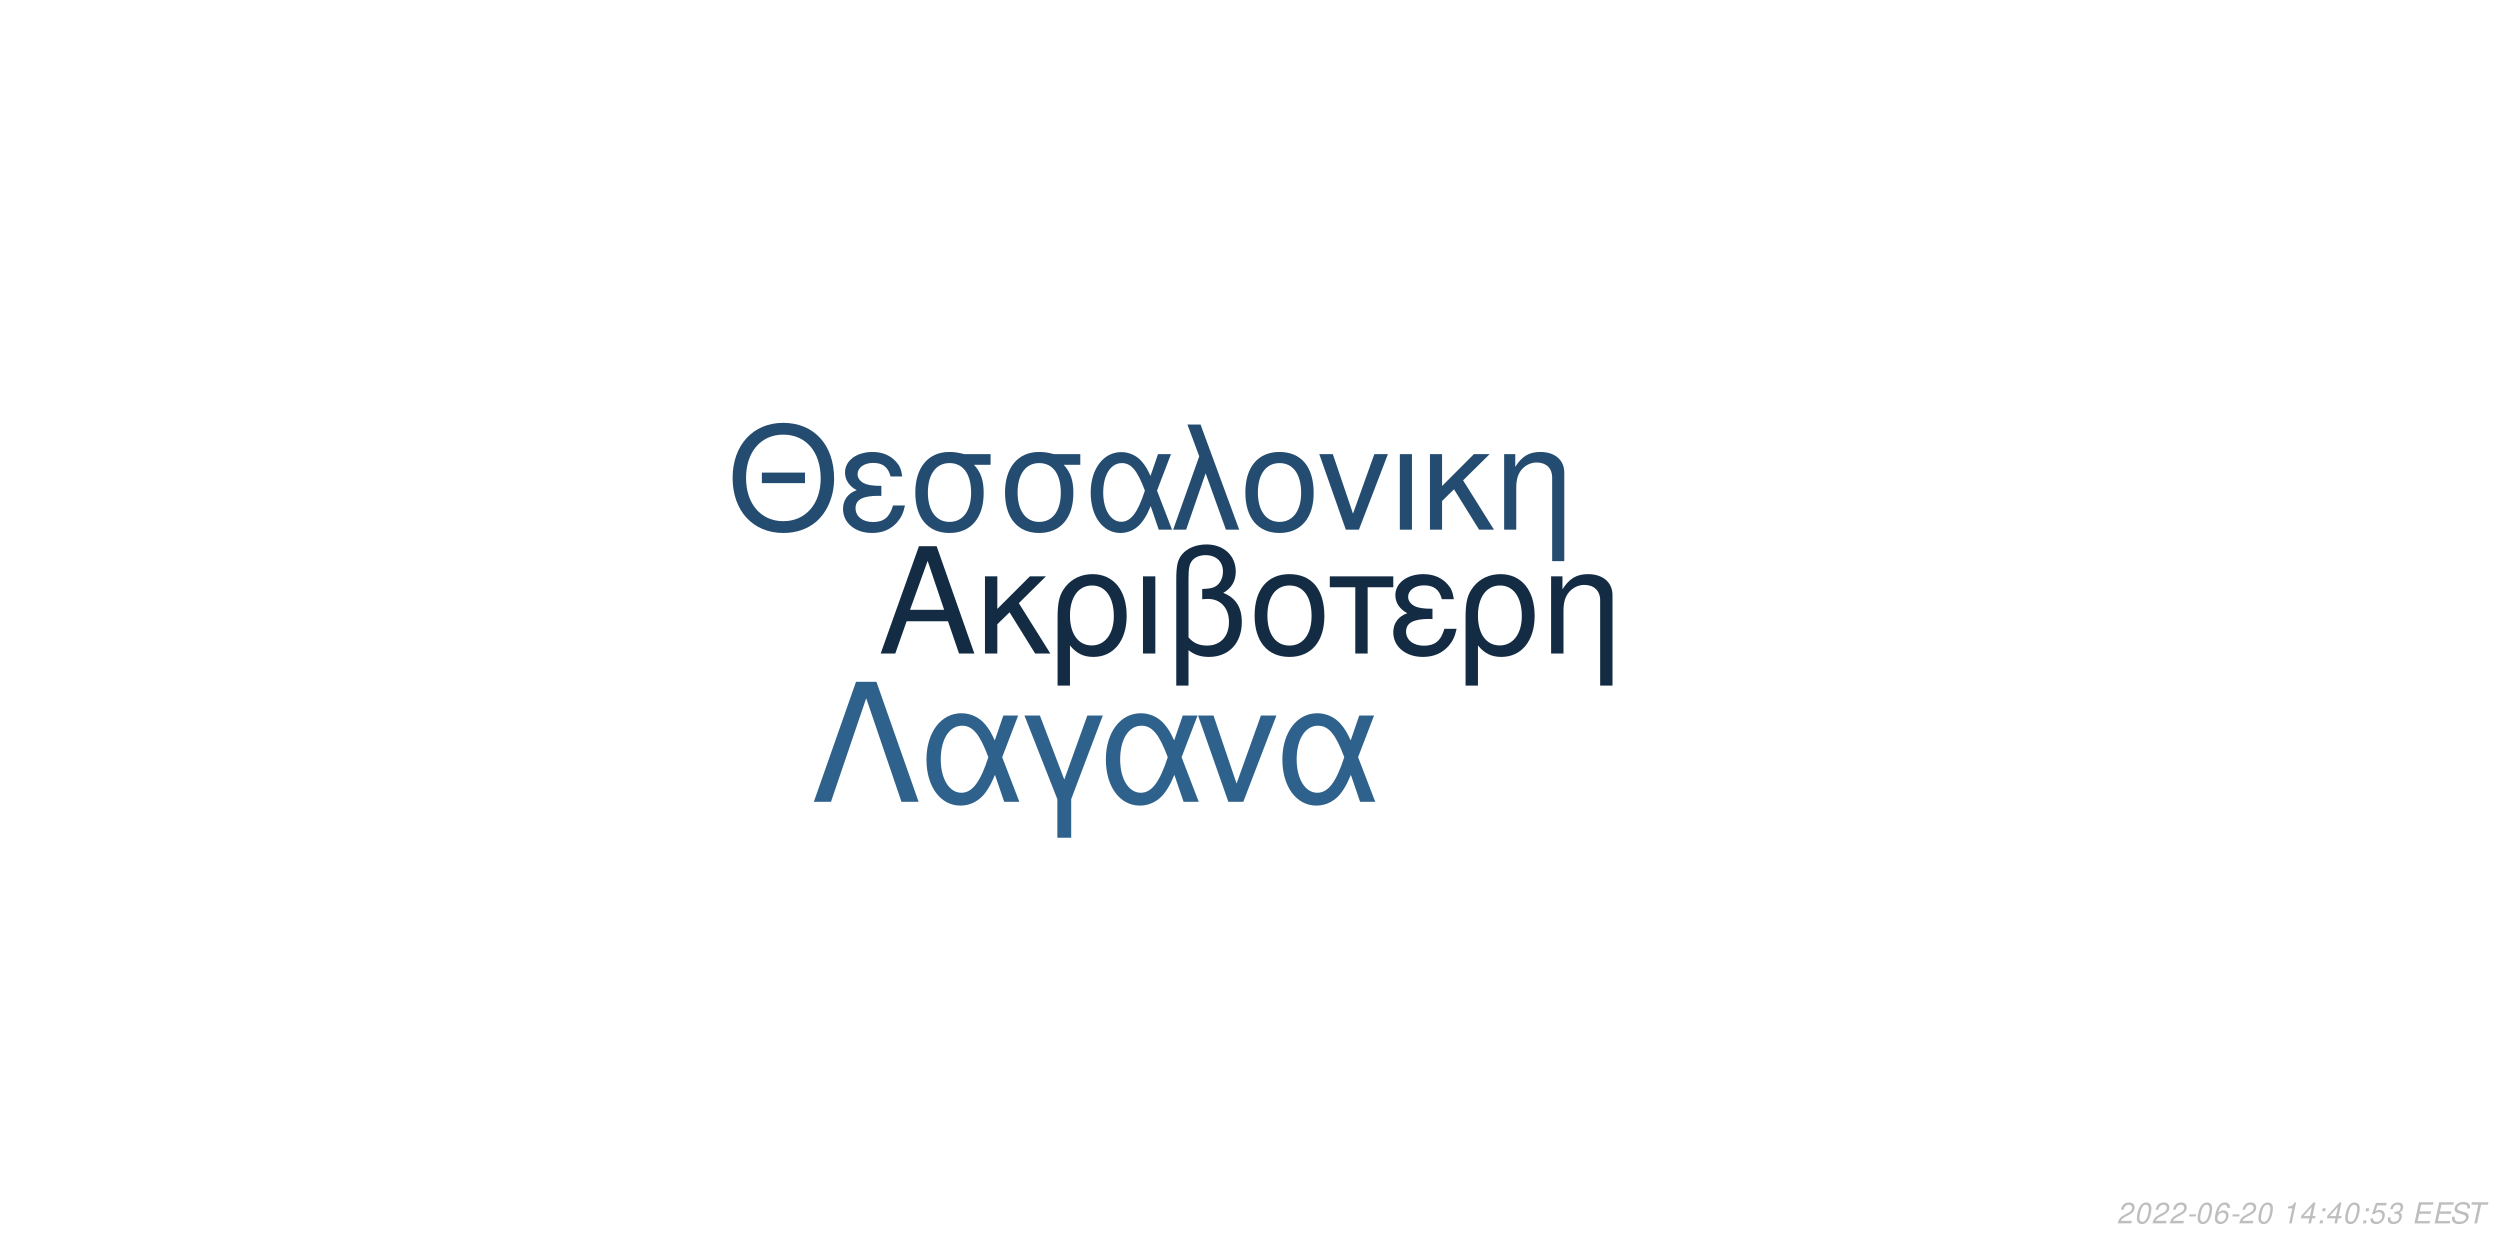
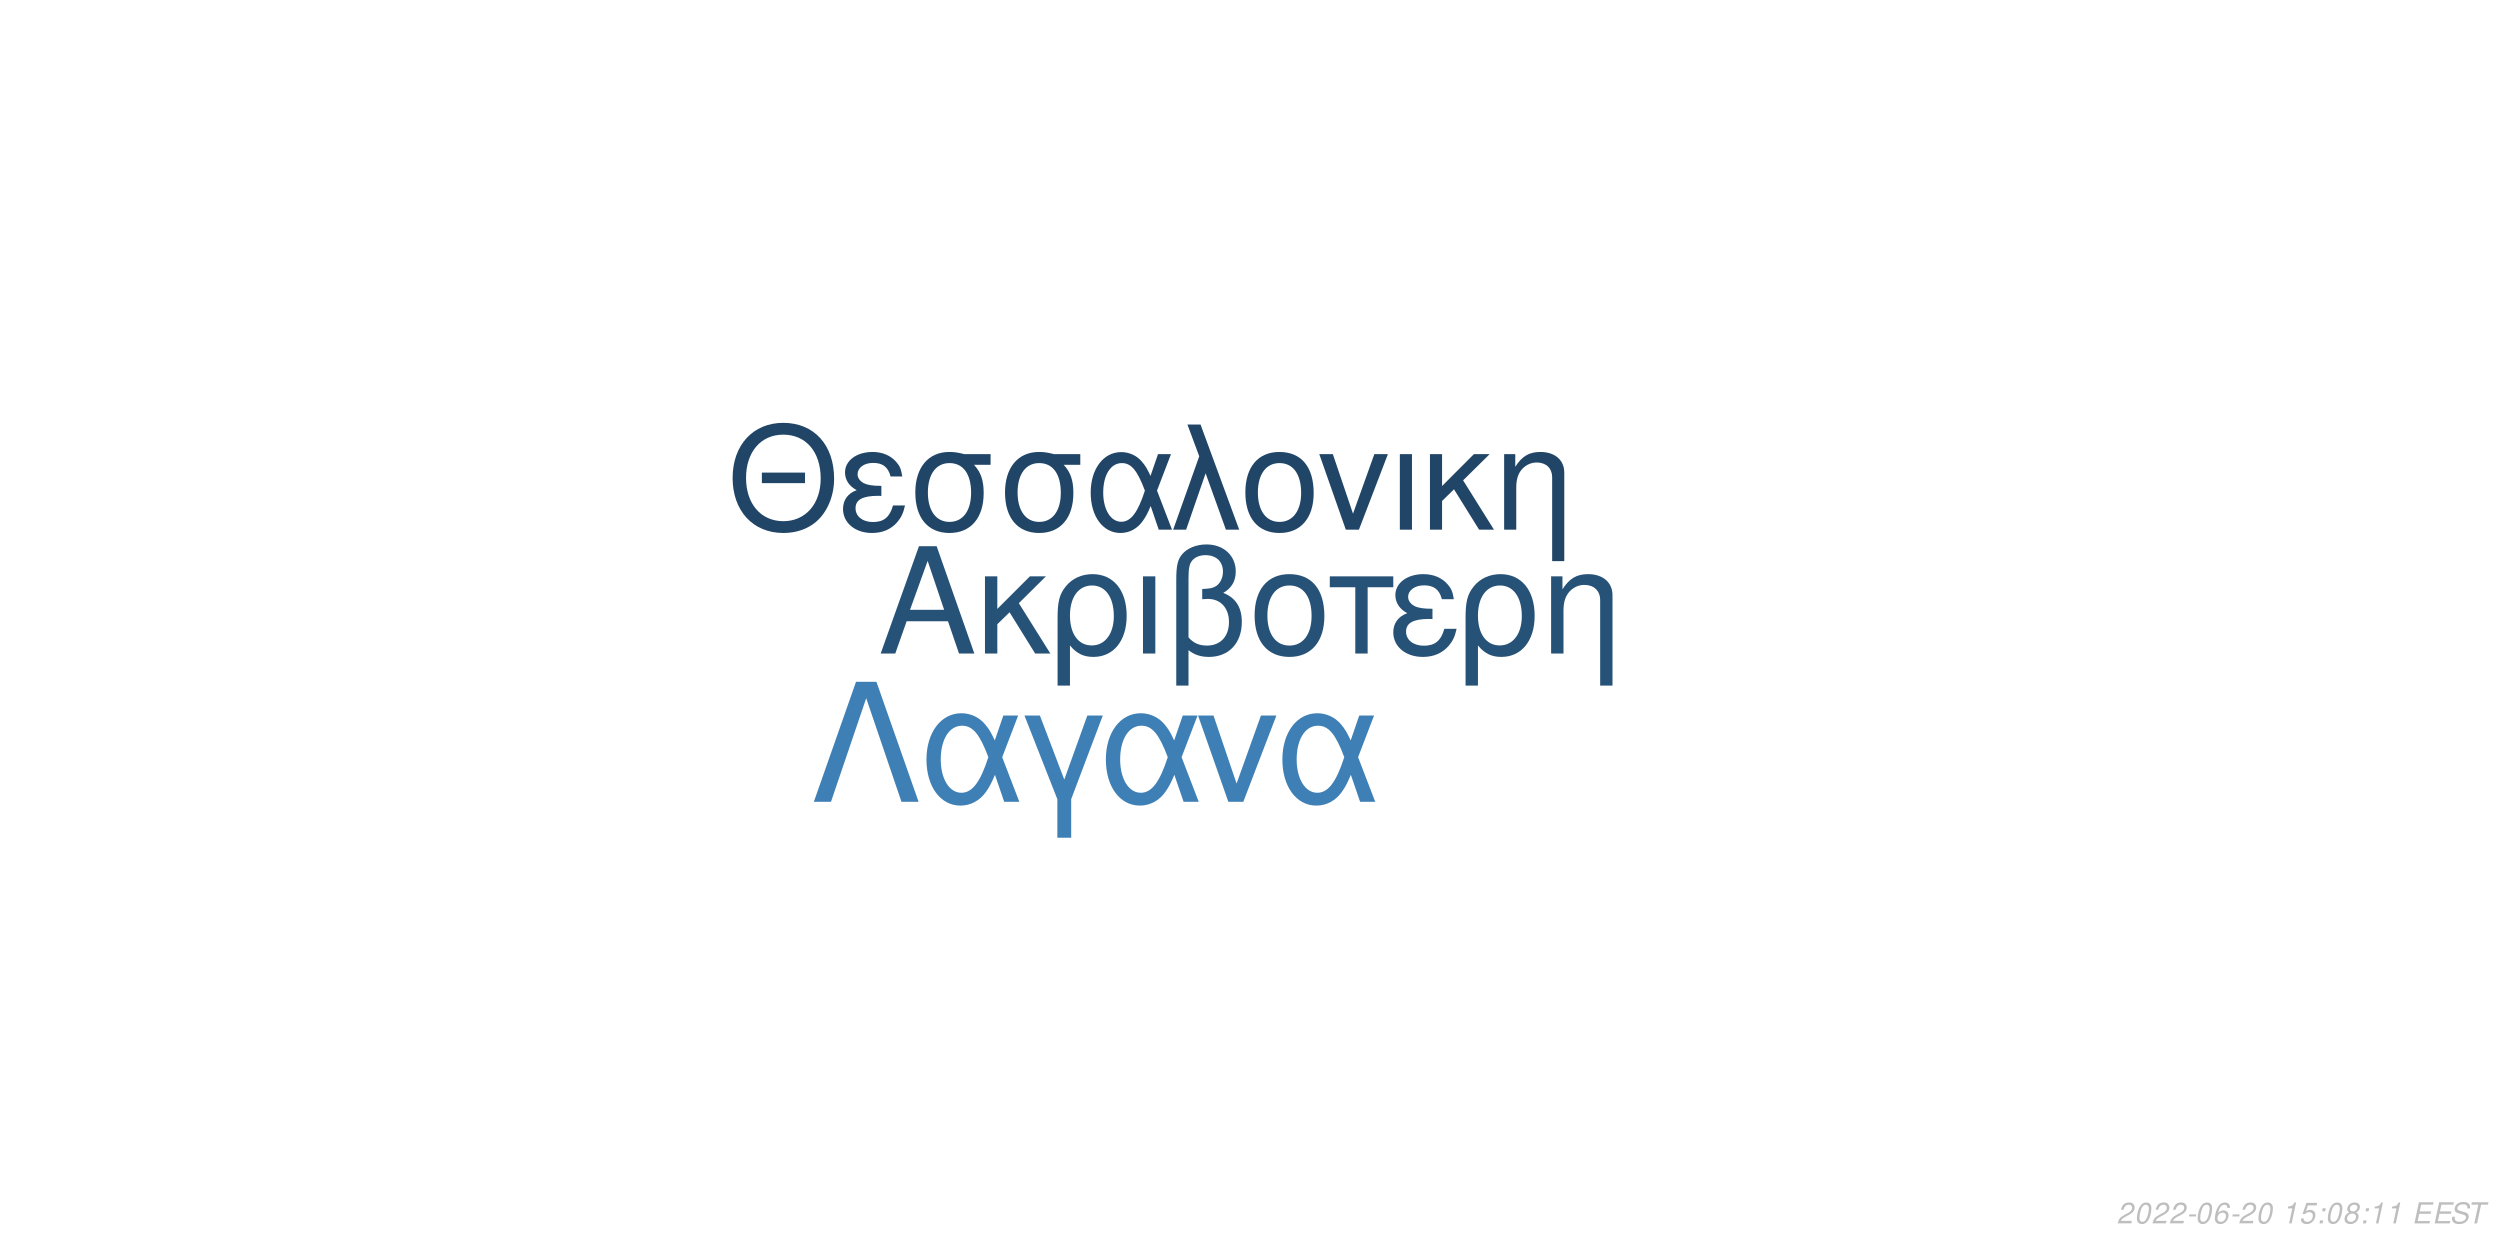
<svg xmlns="http://www.w3.org/2000/svg" xmlns:xlink="http://www.w3.org/1999/xlink" width="864pt" height="432pt" viewBox="0 0 864 432" version="1.1">
  <defs>
    <g>
      <symbol overflow="visible" id="glyph0-0">
        <path style="stroke:none;" d="" />
      </symbol>
      <symbol overflow="visible" id="glyph0-1">
        <path style="stroke:none;" d="M 24.125 -11.141 L 27.938 0 L 33.234 0 L 20.203 -37.094 L 14.094 -37.094 L 0.859 0 L 5.906 0 L 9.828 -11.141 Z M 22.797 -15.109 L 11 -15.109 L 17.094 -32.016 Z M 22.797 -15.109 " />
      </symbol>
      <symbol overflow="visible" id="glyph0-2">
        <path style="stroke:none;" d="M 7.172 -15.422 L 7.172 -26.672 L 2.906 -26.672 L 2.906 0 L 7.172 0 L 7.172 -10.125 L 11.406 -14.25 L 20.25 0 L 25.5 0 L 14.609 -17.406 L 23.969 -26.672 L 18.422 -26.672 Z M 7.172 -15.422 " />
      </symbol>
      <symbol overflow="visible" id="glyph0-3">
        <path style="stroke:none;" d="M 3 11.094 L 7.281 11.094 L 7.281 -2.797 C 9.516 -0.047 11.953 1.172 15.375 1.172 C 22.344 1.172 26.875 -4.422 26.875 -13.031 C 26.875 -21.891 22.297 -27.438 15.062 -27.438 C 11.297 -27.438 7.984 -25.906 5.797 -23.156 C 3.672 -20.516 3 -17.969 3 -12.359 Z M 14.906 -23.516 C 19.547 -23.516 22.438 -19.438 22.438 -12.922 C 22.438 -6.812 19.391 -2.797 14.812 -2.797 C 10.172 -2.797 7.281 -6.766 7.281 -13.125 C 7.281 -19.484 10.234 -23.516 14.906 -23.516 Z M 14.906 -23.516 " />
      </symbol>
      <symbol overflow="visible" id="glyph0-4">
        <path style="stroke:none;" d="M 3.516 0 L 7.781 0 L 7.781 -26.672 L 3.516 -26.672 Z M 3.516 0 " />
      </symbol>
      <symbol overflow="visible" id="glyph0-5">
        <path style="stroke:none;" d="M 4.016 11.094 L 8.25 11.094 L 8.25 -1.172 C 10.172 0.406 12.422 1.172 15.312 1.172 C 22.188 1.172 26.672 -3.609 26.672 -10.891 C 26.672 -15.984 24.578 -19.234 20.25 -20.969 C 23.109 -22.547 24.578 -25.031 24.578 -28.344 C 24.578 -33.844 20.406 -37.703 14.453 -37.703 C 10.938 -37.703 7.734 -36.391 6 -34.25 C 4.484 -32.422 4.016 -30.328 4.016 -25.391 Z M 8.25 -25.656 C 8.25 -29.359 8.5 -30.844 9.469 -32.062 C 10.375 -33.281 12.156 -34 14.094 -34 C 17.812 -34 20.156 -31.812 20.156 -28.297 C 20.156 -25.953 18.984 -23.812 17.297 -23.047 C 16.281 -22.547 15.469 -22.438 12.984 -22.297 L 12.984 -18.781 C 13.734 -18.828 14.344 -18.875 14.969 -18.875 C 19.344 -18.875 22.234 -15.719 22.234 -10.891 C 22.234 -5.906 19.281 -2.75 14.656 -2.75 C 11.953 -2.75 9.922 -3.609 8.25 -5.594 Z M 8.25 -25.656 " />
      </symbol>
      <symbol overflow="visible" id="glyph0-6">
        <path style="stroke:none;" d="M 14.094 -27.438 C 6.562 -27.438 2.094 -22.094 2.094 -13.125 C 2.094 -4.125 6.562 1.172 14.141 1.172 C 21.672 1.172 26.203 -4.172 26.203 -12.922 C 26.203 -22.188 21.828 -27.438 14.094 -27.438 Z M 14.141 -23.516 C 18.938 -23.516 21.781 -19.594 21.781 -12.984 C 21.781 -6.672 18.828 -2.75 14.141 -2.75 C 9.422 -2.75 6.516 -6.672 6.516 -13.125 C 6.516 -19.594 9.422 -23.516 14.141 -23.516 Z M 14.141 -23.516 " />
      </symbol>
      <symbol overflow="visible" id="glyph0-7">
        <path style="stroke:none;" d="M 7.891 0 L 12.156 0 L 12.156 -22.906 L 21.016 -22.906 L 21.016 -26.672 L -0.922 -26.672 L -0.922 -22.906 L 7.891 -22.906 Z M 7.891 0 " />
      </symbol>
      <symbol overflow="visible" id="glyph0-8">
        <path style="stroke:none;" d="M 14.562 -15.469 C 11.344 -15.469 9.562 -15.781 8.297 -16.438 C 6.922 -17.203 6.156 -18.328 6.156 -19.547 C 6.156 -21.891 8.453 -23.562 11.656 -23.562 C 15.062 -23.562 16.953 -22.094 17.812 -18.781 L 21.938 -18.781 C 21.578 -21.266 21.062 -22.5 19.797 -23.922 C 17.812 -26.203 14.906 -27.438 11.453 -27.438 C 5.797 -27.438 1.734 -24.375 1.734 -20.203 C 1.734 -17.609 3.156 -15.375 5.859 -13.938 C 2.797 -12.875 1.016 -10.484 1.016 -7.328 C 1.016 -2.391 5.297 1.172 11.25 1.172 C 14.969 1.172 17.906 -0.109 20.156 -2.641 C 21.578 -4.328 22.297 -5.797 22.906 -8.547 L 18.672 -8.547 C 17.5 -4.422 15.422 -2.703 11.609 -2.703 C 7.938 -2.703 5.438 -4.688 5.438 -7.578 C 5.438 -10.578 7.938 -11.953 13.484 -11.953 C 13.641 -11.953 14.094 -11.953 14.562 -11.906 Z M 14.562 -15.469 " />
      </symbol>
      <symbol overflow="visible" id="glyph0-9">
        <path style="stroke:none;" d="M 3.562 -26.672 L 3.562 0 L 7.844 0 L 7.844 -14.703 C 7.844 -17.906 8.5 -19.891 10.031 -21.531 C 11.406 -22.953 13.188 -23.719 15.062 -23.719 C 18.375 -23.719 20.516 -21.672 20.516 -18.469 L 20.516 11.094 L 24.781 11.094 L 24.781 -20.156 C 24.781 -24.578 21.469 -27.438 16.328 -27.438 C 12.359 -27.438 9.828 -25.906 7.484 -22.188 L 7.484 -26.672 Z M 3.562 -26.672 " />
      </symbol>
      <symbol overflow="visible" id="glyph1-0">
        <path style="stroke:none;" d="" />
      </symbol>
      <symbol overflow="visible" id="glyph1-1">
        <path style="stroke:none;" d="M 26.859 -19.734 L 11.953 -19.734 L 11.953 -16.094 L 26.859 -16.094 Z M 19.328 -36.922 C 8.922 -36.922 1.844 -29.25 1.844 -17.891 C 1.844 -6.484 8.875 1.141 19.391 1.141 C 23.812 1.141 27.703 -0.203 30.641 -2.688 C 34.578 -6.031 36.922 -11.656 36.922 -17.594 C 36.922 -29.297 30 -36.922 19.328 -36.922 Z M 19.328 -32.844 C 27.203 -32.844 32.281 -26.906 32.281 -17.688 C 32.281 -8.922 27.062 -2.938 19.391 -2.938 C 11.609 -2.938 6.484 -8.922 6.484 -17.891 C 6.484 -26.859 11.609 -32.844 19.328 -32.844 Z M 19.328 -32.844 " />
      </symbol>
      <symbol overflow="visible" id="glyph1-2">
        <path style="stroke:none;" d="M 14.25 -15.141 C 11.109 -15.141 9.375 -15.453 8.125 -16.094 C 6.781 -16.844 6.031 -17.938 6.031 -19.141 C 6.031 -21.422 8.266 -23.078 11.406 -23.078 C 14.75 -23.078 16.594 -21.625 17.438 -18.391 L 21.469 -18.391 C 21.125 -20.828 20.625 -22.031 19.391 -23.422 C 17.438 -25.656 14.594 -26.859 11.219 -26.859 C 5.688 -26.859 1.688 -23.875 1.688 -19.781 C 1.688 -17.234 3.094 -15.047 5.734 -13.656 C 2.734 -12.609 1 -10.266 1 -7.172 C 1 -2.344 5.188 1.141 11.016 1.141 C 14.656 1.141 17.547 -0.094 19.734 -2.594 C 21.125 -4.234 21.828 -5.688 22.422 -8.375 L 18.281 -8.375 C 17.141 -4.328 15.094 -2.641 11.359 -2.641 C 7.766 -2.641 5.328 -4.578 5.328 -7.422 C 5.328 -10.359 7.766 -11.703 13.203 -11.703 C 13.359 -11.703 13.797 -11.703 14.25 -11.656 Z M 14.25 -15.141 " />
      </symbol>
      <symbol overflow="visible" id="glyph1-3">
        <path style="stroke:none;" d="M 29 -26.109 L 19.938 -26.109 C 17.594 -26.703 16.438 -26.859 14.703 -26.859 C 7.469 -26.859 2.984 -21.469 2.984 -12.859 C 2.984 -4.031 7.375 1.141 14.797 1.141 C 22.172 1.141 26.609 -4.078 26.609 -12.656 C 26.609 -17.047 25.656 -19.828 23.266 -22.422 L 29 -22.422 Z M 14.797 -23.016 C 19.531 -23.016 22.266 -19.234 22.266 -12.75 C 22.266 -6.531 19.438 -2.688 14.797 -2.688 C 10.172 -2.688 7.328 -6.531 7.328 -12.859 C 7.328 -19.188 10.172 -23.016 14.797 -23.016 Z M 14.797 -23.016 " />
      </symbol>
      <symbol overflow="visible" id="glyph1-4">
        <path style="stroke:none;" d="M 29.344 -26.109 L 24.859 -26.109 L 22.266 -18.578 C 21.125 -21.031 20.484 -22.125 19.328 -23.469 C 17.547 -25.609 14.906 -26.812 12.156 -26.812 C 5.984 -26.812 1.594 -20.984 1.594 -12.812 C 1.594 -4.578 5.828 1.141 11.906 1.141 C 14.953 1.141 17.734 -0.344 19.625 -3.047 C 20.672 -4.531 21.281 -5.688 22.328 -8.172 L 25.109 0 L 29.703 0 L 24.516 -13.5 Z M 20.328 -13.5 C 17.891 -5.922 15.453 -2.734 12.156 -2.734 C 8.516 -2.734 5.922 -6.922 5.922 -12.812 C 5.922 -18.938 8.516 -23.016 12.359 -23.016 C 15.594 -23.016 17.688 -20.531 20.328 -13.5 Z M 20.328 -13.5 " />
      </symbol>
      <symbol overflow="visible" id="glyph1-5">
        <path style="stroke:none;" d="M 1.094 0 L 5.578 0 L 12.312 -19.484 L 19.328 0 L 23.922 0 L 10.562 -36.328 L 6.031 -36.328 L 10.109 -25.359 Z M 1.094 0 " />
      </symbol>
      <symbol overflow="visible" id="glyph1-6">
        <path style="stroke:none;" d="M 13.797 -26.859 C 6.422 -26.859 2.047 -21.625 2.047 -12.859 C 2.047 -4.031 6.422 1.141 13.859 1.141 C 21.234 1.141 25.656 -4.078 25.656 -12.656 C 25.656 -21.719 21.375 -26.859 13.797 -26.859 Z M 13.859 -23.016 C 18.531 -23.016 21.328 -19.188 21.328 -12.703 C 21.328 -6.531 18.438 -2.688 13.859 -2.688 C 9.219 -2.688 6.375 -6.531 6.375 -12.859 C 6.375 -19.188 9.219 -23.016 13.859 -23.016 Z M 13.859 -23.016 " />
      </symbol>
      <symbol overflow="visible" id="glyph1-7">
        <path style="stroke:none;" d="M 14.297 0 L 24.312 -26.109 L 19.625 -26.109 L 12.25 -5.531 L 5.281 -26.109 L 0.594 -26.109 L 9.766 0 Z M 14.297 0 " />
      </symbol>
      <symbol overflow="visible" id="glyph1-8">
        <path style="stroke:none;" d="M 3.438 0 L 7.625 0 L 7.625 -26.109 L 3.438 -26.109 Z M 3.438 0 " />
      </symbol>
      <symbol overflow="visible" id="glyph1-9">
        <path style="stroke:none;" d="M 7.031 -15.094 L 7.031 -26.109 L 2.844 -26.109 L 2.844 0 L 7.031 0 L 7.031 -9.922 L 11.156 -13.953 L 19.828 0 L 24.969 0 L 14.297 -17.047 L 23.469 -26.109 L 18.031 -26.109 Z M 7.031 -15.094 " />
      </symbol>
      <symbol overflow="visible" id="glyph1-10">
        <path style="stroke:none;" d="M 3.484 -26.109 L 3.484 0 L 7.672 0 L 7.672 -14.406 C 7.672 -17.547 8.328 -19.484 9.812 -21.078 C 11.156 -22.469 12.906 -23.219 14.75 -23.219 C 17.984 -23.219 20.078 -21.234 20.078 -18.094 L 20.078 10.859 L 24.266 10.859 L 24.266 -19.734 C 24.266 -24.062 21.031 -26.859 16 -26.859 C 12.109 -26.859 9.609 -25.359 7.328 -21.719 L 7.328 -26.109 Z M 3.484 -26.109 " />
      </symbol>
      <symbol overflow="visible" id="glyph2-0">
        <path style="stroke:none;" d="" />
      </symbol>
      <symbol overflow="visible" id="glyph2-1">
        <path style="stroke:none;" d="M 22.531 -41.484 L 15.484 -41.484 L 0.906 0 L 6.828 0 L 19 -35.797 L 31.188 0 L 37.109 0 Z M 22.531 -41.484 " />
      </symbol>
      <symbol overflow="visible" id="glyph2-2">
        <path style="stroke:none;" d="M 33.516 -29.812 L 28.391 -29.812 L 25.438 -21.219 C 24.125 -24.016 23.391 -25.266 22.078 -26.797 C 20.031 -29.25 17.016 -30.609 13.891 -30.609 C 6.828 -30.609 1.828 -23.953 1.828 -14.625 C 1.828 -5.234 6.656 1.312 13.594 1.312 C 17.078 1.312 20.266 -0.391 22.422 -3.469 C 23.609 -5.172 24.297 -6.484 25.5 -9.328 L 28.688 0 L 33.922 0 L 28 -15.422 Z M 23.219 -15.422 C 20.422 -6.766 17.641 -3.125 13.891 -3.125 C 9.734 -3.125 6.766 -7.906 6.766 -14.625 C 6.766 -21.625 9.734 -26.297 14.109 -26.297 C 17.812 -26.297 20.203 -23.453 23.219 -15.422 Z M 23.219 -15.422 " />
      </symbol>
      <symbol overflow="visible" id="glyph2-3">
        <path style="stroke:none;" d="M 12.062 12.406 L 16.844 12.406 L 16.844 -0.906 L 27.766 -29.812 L 22.422 -29.812 L 14.453 -7.688 L 6.031 -29.812 L 0.688 -29.812 L 12.062 -0.906 Z M 12.062 12.406 " />
      </symbol>
      <symbol overflow="visible" id="glyph2-4">
        <path style="stroke:none;" d="M 16.328 0 L 27.766 -29.812 L 22.422 -29.812 L 14 -6.312 L 6.031 -29.812 L 0.688 -29.812 L 11.156 0 Z M 16.328 0 " />
      </symbol>
      <symbol overflow="visible" id="glyph3-0">
        <path style="stroke:none;" d="" />
      </symbol>
      <symbol overflow="visible" id="glyph3-1">
        <path style="stroke:none;" d="M 5.234 -0.875 L 1.469 -0.875 C 1.641 -1.375 2.203 -1.891 3.109 -2.344 L 4.234 -2.938 C 5.562 -3.625 6.219 -4.469 6.219 -5.484 C 6.219 -5.938 6.062 -6.359 5.797 -6.656 C 5.469 -7.047 4.984 -7.234 4.312 -7.234 C 2.766 -7.234 1.891 -6.453 1.484 -4.734 L 2.375 -4.734 C 2.484 -5.188 2.609 -5.484 2.797 -5.75 C 3.094 -6.203 3.609 -6.453 4.188 -6.453 C 4.891 -6.453 5.344 -6.031 5.344 -5.375 C 5.344 -4.703 4.859 -4.094 4.016 -3.656 L 2.984 -3.125 C 1.234 -2.188 0.797 -1.656 0.344 -0.016 L 5.047 -0.016 Z M 5.234 -0.875 " />
      </symbol>
      <symbol overflow="visible" id="glyph3-2">
        <path style="stroke:none;" d="M 4.203 -7.234 C 3.375 -7.234 2.688 -6.812 2.125 -5.984 C 1.484 -5.047 0.984 -3.188 0.984 -1.734 C 0.984 -1.109 1.172 -0.562 1.484 -0.266 C 1.797 0.047 2.281 0.234 2.766 0.234 C 3.625 0.234 4.281 -0.156 4.859 -1.016 C 5.516 -1.953 6 -3.797 6 -5.266 C 6 -6.5 5.328 -7.234 4.203 -7.234 Z M 4.094 -6.453 C 4.734 -6.453 5.125 -5.984 5.125 -5.156 C 5.125 -4.203 4.781 -2.625 4.406 -1.812 C 3.984 -0.938 3.516 -0.547 2.875 -0.547 C 2.25 -0.547 1.875 -1.031 1.875 -1.828 C 1.875 -2.797 2.203 -4.344 2.594 -5.203 C 2.984 -6.047 3.453 -6.453 4.094 -6.453 Z M 4.094 -6.453 " />
      </symbol>
      <symbol overflow="visible" id="glyph3-3">
        <path style="stroke:none;" d="M 3.516 -3.125 L 1.125 -3.125 L 0.969 -2.406 L 3.359 -2.406 Z M 3.516 -3.125 " />
      </symbol>
      <symbol overflow="visible" id="glyph3-4">
        <path style="stroke:none;" d="M 6.125 -5.344 L 6.141 -5.625 C 6.141 -6.609 5.453 -7.234 4.391 -7.234 C 3.438 -7.234 2.641 -6.719 2.016 -5.703 C 1.422 -4.781 0.938 -2.953 0.938 -1.688 C 0.938 -0.516 1.688 0.234 2.859 0.234 C 3.703 0.234 4.438 -0.156 5 -0.875 C 5.406 -1.422 5.672 -2.156 5.672 -2.766 C 5.672 -3.812 4.969 -4.5 3.906 -4.5 C 3.234 -4.5 2.672 -4.234 2.094 -3.625 C 2.406 -5.375 3.234 -6.453 4.25 -6.453 C 4.703 -6.453 5.062 -6.234 5.172 -5.844 C 5.203 -5.719 5.234 -5.578 5.25 -5.344 Z M 3.656 -3.734 C 4.344 -3.734 4.797 -3.281 4.797 -2.625 C 4.797 -1.469 3.984 -0.547 2.984 -0.547 C 2.297 -0.547 1.812 -1.047 1.812 -1.766 C 1.812 -2.859 2.625 -3.734 3.656 -3.734 Z M 3.656 -3.734 " />
      </symbol>
      <symbol overflow="visible" id="glyph3-5">
        <path style="stroke:none;" d="" />
      </symbol>
      <symbol overflow="visible" id="glyph3-6">
        <path style="stroke:none;" d="M 3.703 -5.188 L 2.594 0 L 3.469 0 L 5.016 -7.234 L 4.438 -7.234 C 3.906 -6.156 3.688 -6.016 2.234 -5.812 L 2.109 -5.188 Z M 3.703 -5.188 " />
      </symbol>
      <symbol overflow="visible" id="glyph3-7">
-         <path style="stroke:none;" d="M 3.625 -1.75 L 3.266 0 L 4.141 0 L 4.516 -1.75 L 5.562 -1.75 L 5.734 -2.531 L 4.688 -2.531 L 5.688 -7.234 L 5.016 -7.234 L 0.844 -2.672 L 0.641 -1.75 Z M 3.797 -2.531 L 1.594 -2.531 L 4.469 -5.703 Z M 3.797 -2.531 " />
+         <path style="stroke:none;" d="M 6.297 -7.094 L 2.594 -7.094 L 1.234 -3.234 L 2.047 -3.234 C 2.656 -3.766 2.938 -3.906 3.531 -3.906 C 4.328 -3.906 4.797 -3.453 4.797 -2.688 C 4.797 -1.438 3.969 -0.547 2.828 -0.547 C 2.031 -0.547 1.609 -0.938 1.578 -1.734 L 0.703 -1.734 L 0.703 -1.516 C 0.703 -0.938 0.844 -0.547 1.188 -0.266 C 1.562 0.062 2.078 0.234 2.703 0.234 C 3.656 0.234 4.391 -0.156 4.984 -0.922 C 5.422 -1.5 5.672 -2.234 5.672 -2.953 C 5.672 -4 4.938 -4.672 3.812 -4.672 C 3.328 -4.672 2.906 -4.547 2.406 -4.234 L 3.109 -6.219 L 6.109 -6.219 Z M 6.297 -7.094 " />
      </symbol>
      <symbol overflow="visible" id="glyph3-8">
        <path style="stroke:none;" d="M 2.359 -1.031 L 1.312 -1.031 L 1.094 0 L 2.141 0 Z M 3.266 -5.234 L 2.219 -5.234 L 2 -4.203 L 3.047 -4.203 Z M 3.266 -5.234 " />
      </symbol>
      <symbol overflow="visible" id="glyph3-9">
-         <path style="stroke:none;" d="M 6.297 -7.094 L 2.594 -7.094 L 1.234 -3.234 L 2.047 -3.234 C 2.656 -3.766 2.938 -3.906 3.531 -3.906 C 4.328 -3.906 4.797 -3.453 4.797 -2.688 C 4.797 -1.438 3.969 -0.547 2.828 -0.547 C 2.031 -0.547 1.609 -0.938 1.578 -1.734 L 0.703 -1.734 L 0.703 -1.516 C 0.703 -0.938 0.844 -0.547 1.188 -0.266 C 1.562 0.062 2.078 0.234 2.703 0.234 C 3.656 0.234 4.391 -0.156 4.984 -0.922 C 5.422 -1.5 5.672 -2.234 5.672 -2.953 C 5.672 -4 4.938 -4.672 3.812 -4.672 C 3.328 -4.672 2.906 -4.547 2.406 -4.234 L 3.109 -6.219 L 6.109 -6.219 Z M 6.297 -7.094 " />
+         <path style="stroke:none;" d="M 4.766 -3.797 C 5.078 -3.969 5.234 -4.078 5.438 -4.234 C 5.812 -4.594 6.062 -5.172 6.062 -5.734 C 6.062 -6.625 5.344 -7.234 4.266 -7.234 C 2.812 -7.234 1.703 -6.219 1.703 -4.875 C 1.703 -4.406 1.875 -4.125 2.359 -3.812 C 1.297 -3.312 0.75 -2.516 0.75 -1.469 C 0.75 -0.438 1.547 0.234 2.812 0.234 C 3.656 0.234 4.359 -0.094 4.938 -0.734 C 5.359 -1.234 5.609 -1.859 5.609 -2.438 C 5.609 -3.047 5.312 -3.516 4.766 -3.797 Z M 4.109 -6.453 C 4.797 -6.453 5.188 -6.125 5.188 -5.578 C 5.188 -5.266 5.062 -4.922 4.859 -4.672 C 4.562 -4.312 4.188 -4.156 3.656 -4.156 C 2.984 -4.156 2.594 -4.453 2.594 -4.984 C 2.594 -5.859 3.203 -6.453 4.109 -6.453 Z M 3.453 -3.406 C 4.234 -3.406 4.734 -2.984 4.734 -2.312 C 4.734 -1.312 3.922 -0.547 2.875 -0.547 C 2.125 -0.547 1.625 -0.969 1.625 -1.625 C 1.625 -2.609 2.438 -3.406 3.453 -3.406 Z M 3.453 -3.406 " />
      </symbol>
      <symbol overflow="visible" id="glyph3-10">
-         <path style="stroke:none;" d="M 2.922 -3.312 C 3.125 -3.344 3.234 -3.344 3.375 -3.344 C 4.203 -3.344 4.688 -3 4.688 -2.406 C 4.688 -1.312 3.906 -0.547 2.781 -0.547 C 2.047 -0.547 1.594 -0.938 1.594 -1.562 C 1.594 -1.719 1.609 -1.844 1.656 -2.094 L 0.766 -2.094 C 0.734 -1.797 0.719 -1.641 0.719 -1.469 C 0.719 -0.375 1.406 0.234 2.641 0.234 C 3.547 0.234 4.297 -0.078 4.812 -0.656 C 5.266 -1.156 5.562 -1.875 5.562 -2.547 C 5.562 -3.125 5.344 -3.453 4.797 -3.734 C 5.641 -4.234 6.016 -4.844 6.016 -5.734 C 6.016 -6.656 5.312 -7.234 4.203 -7.234 C 3.375 -7.234 2.672 -6.938 2.188 -6.375 C 1.891 -6.031 1.703 -5.641 1.516 -4.906 L 2.391 -4.906 C 2.5 -5.359 2.594 -5.594 2.734 -5.812 C 3.047 -6.234 3.516 -6.453 4.078 -6.453 C 4.734 -6.453 5.141 -6.125 5.141 -5.578 C 5.141 -5.188 5.016 -4.797 4.797 -4.547 C 4.516 -4.234 4 -4.062 3.266 -4.062 L 3.078 -4.062 Z M 2.922 -3.312 " />
+         <path style="stroke:none;" d="M 2.547 -3.312 L 6.5 -3.312 L 6.688 -4.141 L 2.719 -4.141 L 3.219 -6.469 L 7.344 -6.469 L 7.516 -7.297 L 2.453 -7.297 L 0.906 0 L 6.125 0 L 6.297 -0.812 L 2.016 -0.812 Z M 2.547 -3.312 " />
      </symbol>
      <symbol overflow="visible" id="glyph3-11">
-         <path style="stroke:none;" d="M 2.547 -3.312 L 6.5 -3.312 L 6.688 -4.141 L 2.719 -4.141 L 3.219 -6.469 L 7.344 -6.469 L 7.516 -7.297 L 2.453 -7.297 L 0.906 0 L 6.125 0 L 6.297 -0.812 L 2.016 -0.812 Z M 2.547 -3.312 " />
+         <path style="stroke:none;" d="M 7.062 -5.156 C 7.125 -5.438 7.141 -5.562 7.141 -5.703 C 7.141 -6.156 6.938 -6.594 6.594 -6.891 C 6.188 -7.25 5.656 -7.406 4.875 -7.406 C 3.844 -7.406 3.047 -7.125 2.5 -6.562 C 2.094 -6.141 1.781 -5.438 1.781 -4.922 C 1.781 -4.297 2.219 -3.766 2.891 -3.562 L 4.594 -3.094 C 5.406 -2.859 5.734 -2.578 5.734 -2.094 C 5.734 -1.781 5.547 -1.406 5.266 -1.141 C 4.844 -0.766 4.266 -0.578 3.453 -0.578 C 2.328 -0.578 1.812 -0.984 1.812 -1.906 C 1.812 -2.047 1.812 -2.125 1.844 -2.312 L 0.984 -2.312 C 0.906 -2.062 0.891 -1.906 0.891 -1.688 C 0.891 -0.484 1.797 0.234 3.297 0.234 C 4.359 0.234 5.234 -0.062 5.812 -0.609 C 6.344 -1.078 6.688 -1.797 6.688 -2.375 C 6.688 -2.641 6.609 -2.906 6.453 -3.156 C 6.234 -3.5 5.938 -3.703 5.469 -3.828 L 3.75 -4.312 C 2.984 -4.547 2.734 -4.734 2.734 -5.188 C 2.734 -5.547 2.875 -5.844 3.188 -6.109 C 3.547 -6.438 4.031 -6.594 4.703 -6.594 C 5.266 -6.594 5.688 -6.484 5.906 -6.297 C 6.094 -6.125 6.219 -5.797 6.219 -5.516 C 6.219 -5.422 6.203 -5.344 6.188 -5.156 Z M 7.062 -5.156 " />
      </symbol>
      <symbol overflow="visible" id="glyph3-12">
-         <path style="stroke:none;" d="M 7.062 -5.156 C 7.125 -5.438 7.141 -5.562 7.141 -5.703 C 7.141 -6.156 6.938 -6.594 6.594 -6.891 C 6.188 -7.25 5.656 -7.406 4.875 -7.406 C 3.844 -7.406 3.047 -7.125 2.5 -6.562 C 2.094 -6.141 1.781 -5.438 1.781 -4.922 C 1.781 -4.297 2.219 -3.766 2.891 -3.562 L 4.594 -3.094 C 5.406 -2.859 5.734 -2.578 5.734 -2.094 C 5.734 -1.781 5.547 -1.406 5.266 -1.141 C 4.844 -0.766 4.266 -0.578 3.453 -0.578 C 2.328 -0.578 1.812 -0.984 1.812 -1.906 C 1.812 -2.047 1.812 -2.125 1.844 -2.312 L 0.984 -2.312 C 0.906 -2.062 0.891 -1.906 0.891 -1.688 C 0.891 -0.484 1.797 0.234 3.297 0.234 C 4.359 0.234 5.234 -0.062 5.812 -0.609 C 6.344 -1.078 6.688 -1.797 6.688 -2.375 C 6.688 -2.641 6.609 -2.906 6.453 -3.156 C 6.234 -3.5 5.938 -3.703 5.469 -3.828 L 3.75 -4.312 C 2.984 -4.547 2.734 -4.734 2.734 -5.188 C 2.734 -5.547 2.875 -5.844 3.188 -6.109 C 3.547 -6.438 4.031 -6.594 4.703 -6.594 C 5.266 -6.594 5.688 -6.484 5.906 -6.297 C 6.094 -6.125 6.219 -5.797 6.219 -5.516 C 6.219 -5.422 6.203 -5.344 6.188 -5.156 Z M 7.062 -5.156 " />
-       </symbol>
-       <symbol overflow="visible" id="glyph3-13">
        <path style="stroke:none;" d="M 4.938 -6.469 L 7.312 -6.469 L 7.484 -7.297 L 1.75 -7.297 L 1.578 -6.469 L 3.984 -6.469 L 2.609 0 L 3.547 0 Z M 4.938 -6.469 " />
      </symbol>
    </g>
  </defs>
  <g id="surface1">
    <rect x="0" y="0" width="864" height="432" style="fill:rgb(100%,100%,100%);fill-opacity:1;stroke:none;" />
-     <g style="fill:rgb(7.451%,16.863%,26.275%);fill-opacity:1;">
+     <g style="fill:rgb(15.294%,32.157%,47.059%);fill-opacity:1;">
      <use xlink:href="#glyph0-1" x="303.5" y="225.861" />
      <use xlink:href="#glyph0-2" x="337.5" y="225.861" />
      <use xlink:href="#glyph0-3" x="362.5" y="225.861" />
      <use xlink:href="#glyph0-4" x="391.5" y="225.861" />
      <use xlink:href="#glyph0-5" x="402.5" y="225.861" />
      <use xlink:href="#glyph0-6" x="431.5" y="225.861" />
      <use xlink:href="#glyph0-7" x="460.5" y="225.861" />
      <use xlink:href="#glyph0-8" x="480.5" y="225.861" />
      <use xlink:href="#glyph0-3" x="503.5" y="225.861" />
      <use xlink:href="#glyph0-9" x="532.5" y="225.861" />
    </g>
-     <g style="fill:rgb(14.118%,29.804%,43.922%);fill-opacity:1;">
+     <g style="fill:rgb(12.549%,27.059%,40.392%);fill-opacity:1;">
      <use xlink:href="#glyph1-1" x="251.348" y="183.058" />
      <use xlink:href="#glyph1-2" x="290.348" y="183.058" />
      <use xlink:href="#glyph1-3" x="313.348" y="183.058" />
      <use xlink:href="#glyph1-3" x="344.348" y="183.058" />
      <use xlink:href="#glyph1-4" x="375.348" y="183.058" />
      <use xlink:href="#glyph1-5" x="404.348" y="183.058" />
      <use xlink:href="#glyph1-6" x="428.348" y="183.058" />
      <use xlink:href="#glyph1-7" x="455.348" y="183.058" />
      <use xlink:href="#glyph1-8" x="480.348" y="183.058" />
      <use xlink:href="#glyph1-9" x="491.348" y="183.058" />
      <use xlink:href="#glyph1-10" x="516.348" y="183.058" />
    </g>
-     <g style="fill:rgb(18.039%,38.039%,54.51%);fill-opacity:1;">
+     <g style="fill:rgb(24.314%,50.196%,70.98%);fill-opacity:1;">
      <use xlink:href="#glyph2-1" x="280.359" y="277.105" />
      <use xlink:href="#glyph2-2" x="318.359" y="277.105" />
      <use xlink:href="#glyph2-3" x="353.359" y="277.105" />
      <use xlink:href="#glyph2-2" x="380.359" y="277.105" />
      <use xlink:href="#glyph2-4" x="413.359" y="277.105" />
      <use xlink:href="#glyph2-2" x="441.359" y="277.105" />
    </g>
    <g style="fill:rgb(74.51%,74.51%,74.51%);fill-opacity:1;">
      <use xlink:href="#glyph3-1" x="731.52" y="422.81" />
      <use xlink:href="#glyph3-2" x="737.52" y="422.81" />
      <use xlink:href="#glyph3-1" x="743.52" y="422.81" />
      <use xlink:href="#glyph3-1" x="749.52" y="422.81" />
      <use xlink:href="#glyph3-3" x="755.52" y="422.81" />
      <use xlink:href="#glyph3-2" x="758.52" y="422.81" />
      <use xlink:href="#glyph3-4" x="764.52" y="422.81" />
      <use xlink:href="#glyph3-3" x="770.52" y="422.81" />
      <use xlink:href="#glyph3-1" x="773.52" y="422.81" />
      <use xlink:href="#glyph3-2" x="779.52" y="422.81" />
      <use xlink:href="#glyph3-5" x="785.52" y="422.81" />
      <use xlink:href="#glyph3-6" x="788.52" y="422.81" />
      <use xlink:href="#glyph3-7" x="794.52" y="422.81" />
      <use xlink:href="#glyph3-8" x="800.52" y="422.81" />
-       <use xlink:href="#glyph3-7" x="803.52" y="422.81" />
-       <use xlink:href="#glyph3-2" x="809.52" y="422.81" />
+       <use xlink:href="#glyph3-2" x="803.52" y="422.81" />
+       <use xlink:href="#glyph3-9" x="809.52" y="422.81" />
      <use xlink:href="#glyph3-8" x="815.52" y="422.81" />
-       <use xlink:href="#glyph3-9" x="818.52" y="422.81" />
-       <use xlink:href="#glyph3-10" x="824.52" y="422.81" />
+       <use xlink:href="#glyph3-6" x="818.52" y="422.81" />
+       <use xlink:href="#glyph3-6" x="824.52" y="422.81" />
      <use xlink:href="#glyph3-5" x="830.52" y="422.81" />
-       <use xlink:href="#glyph3-11" x="833.52" y="422.81" />
-       <use xlink:href="#glyph3-11" x="840.52" y="422.81" />
-       <use xlink:href="#glyph3-12" x="846.52" y="422.81" />
-       <use xlink:href="#glyph3-13" x="852.52" y="422.81" />
+       <use xlink:href="#glyph3-10" x="833.52" y="422.81" />
+       <use xlink:href="#glyph3-10" x="840.52" y="422.81" />
+       <use xlink:href="#glyph3-11" x="846.52" y="422.81" />
+       <use xlink:href="#glyph3-12" x="852.52" y="422.81" />
    </g>
  </g>
</svg>
